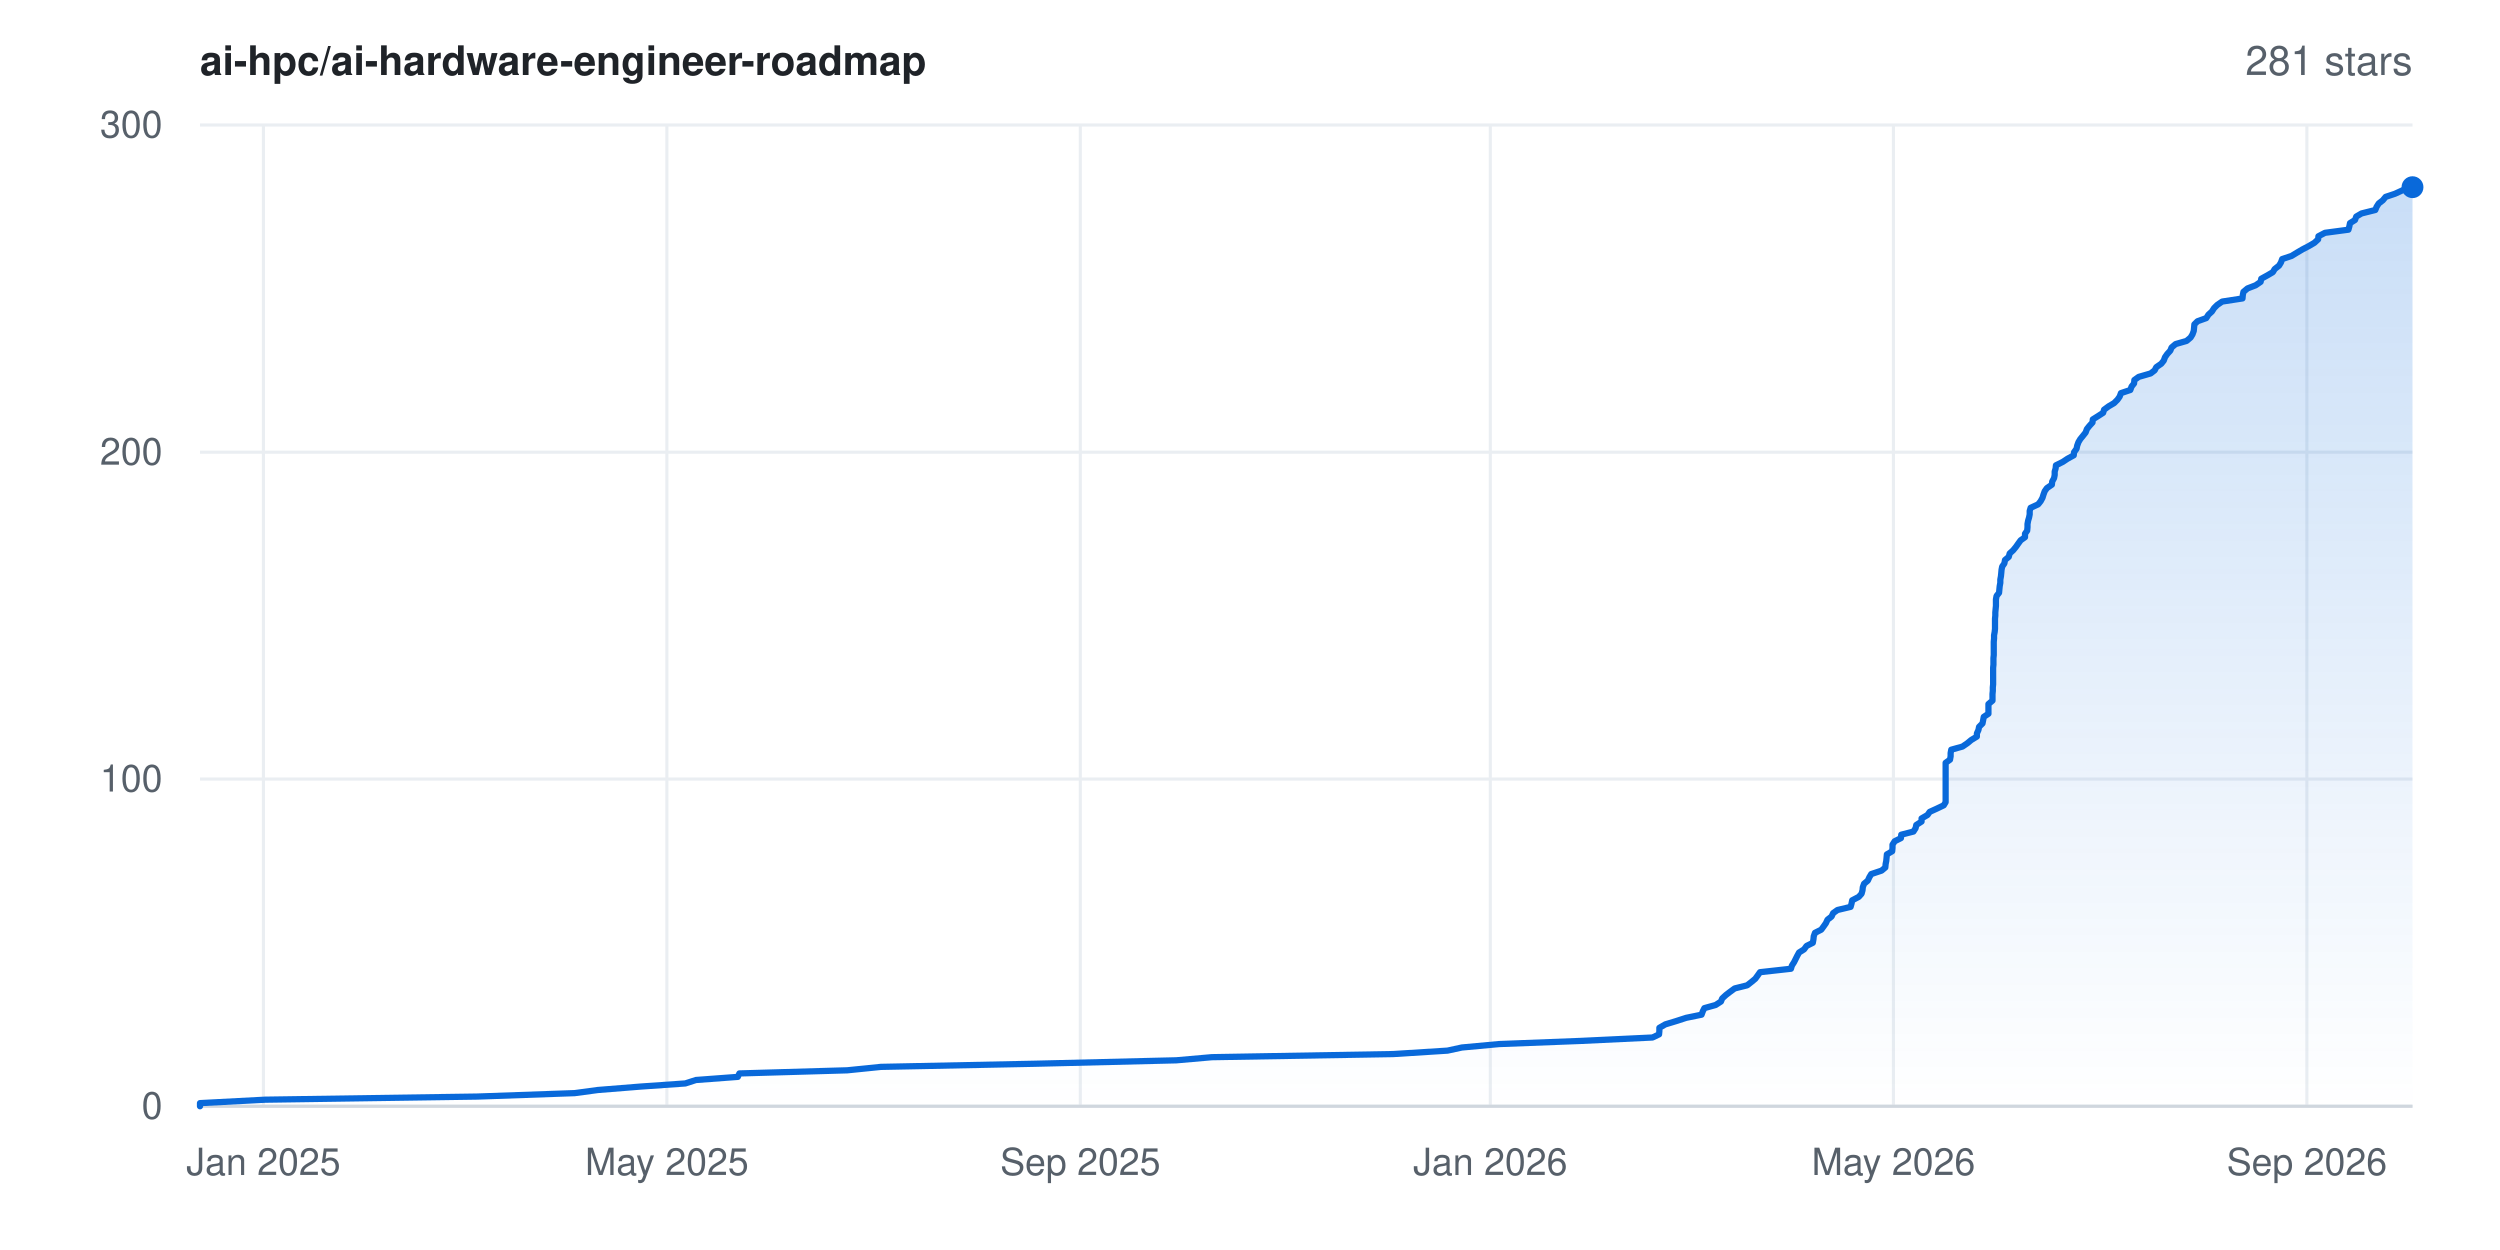
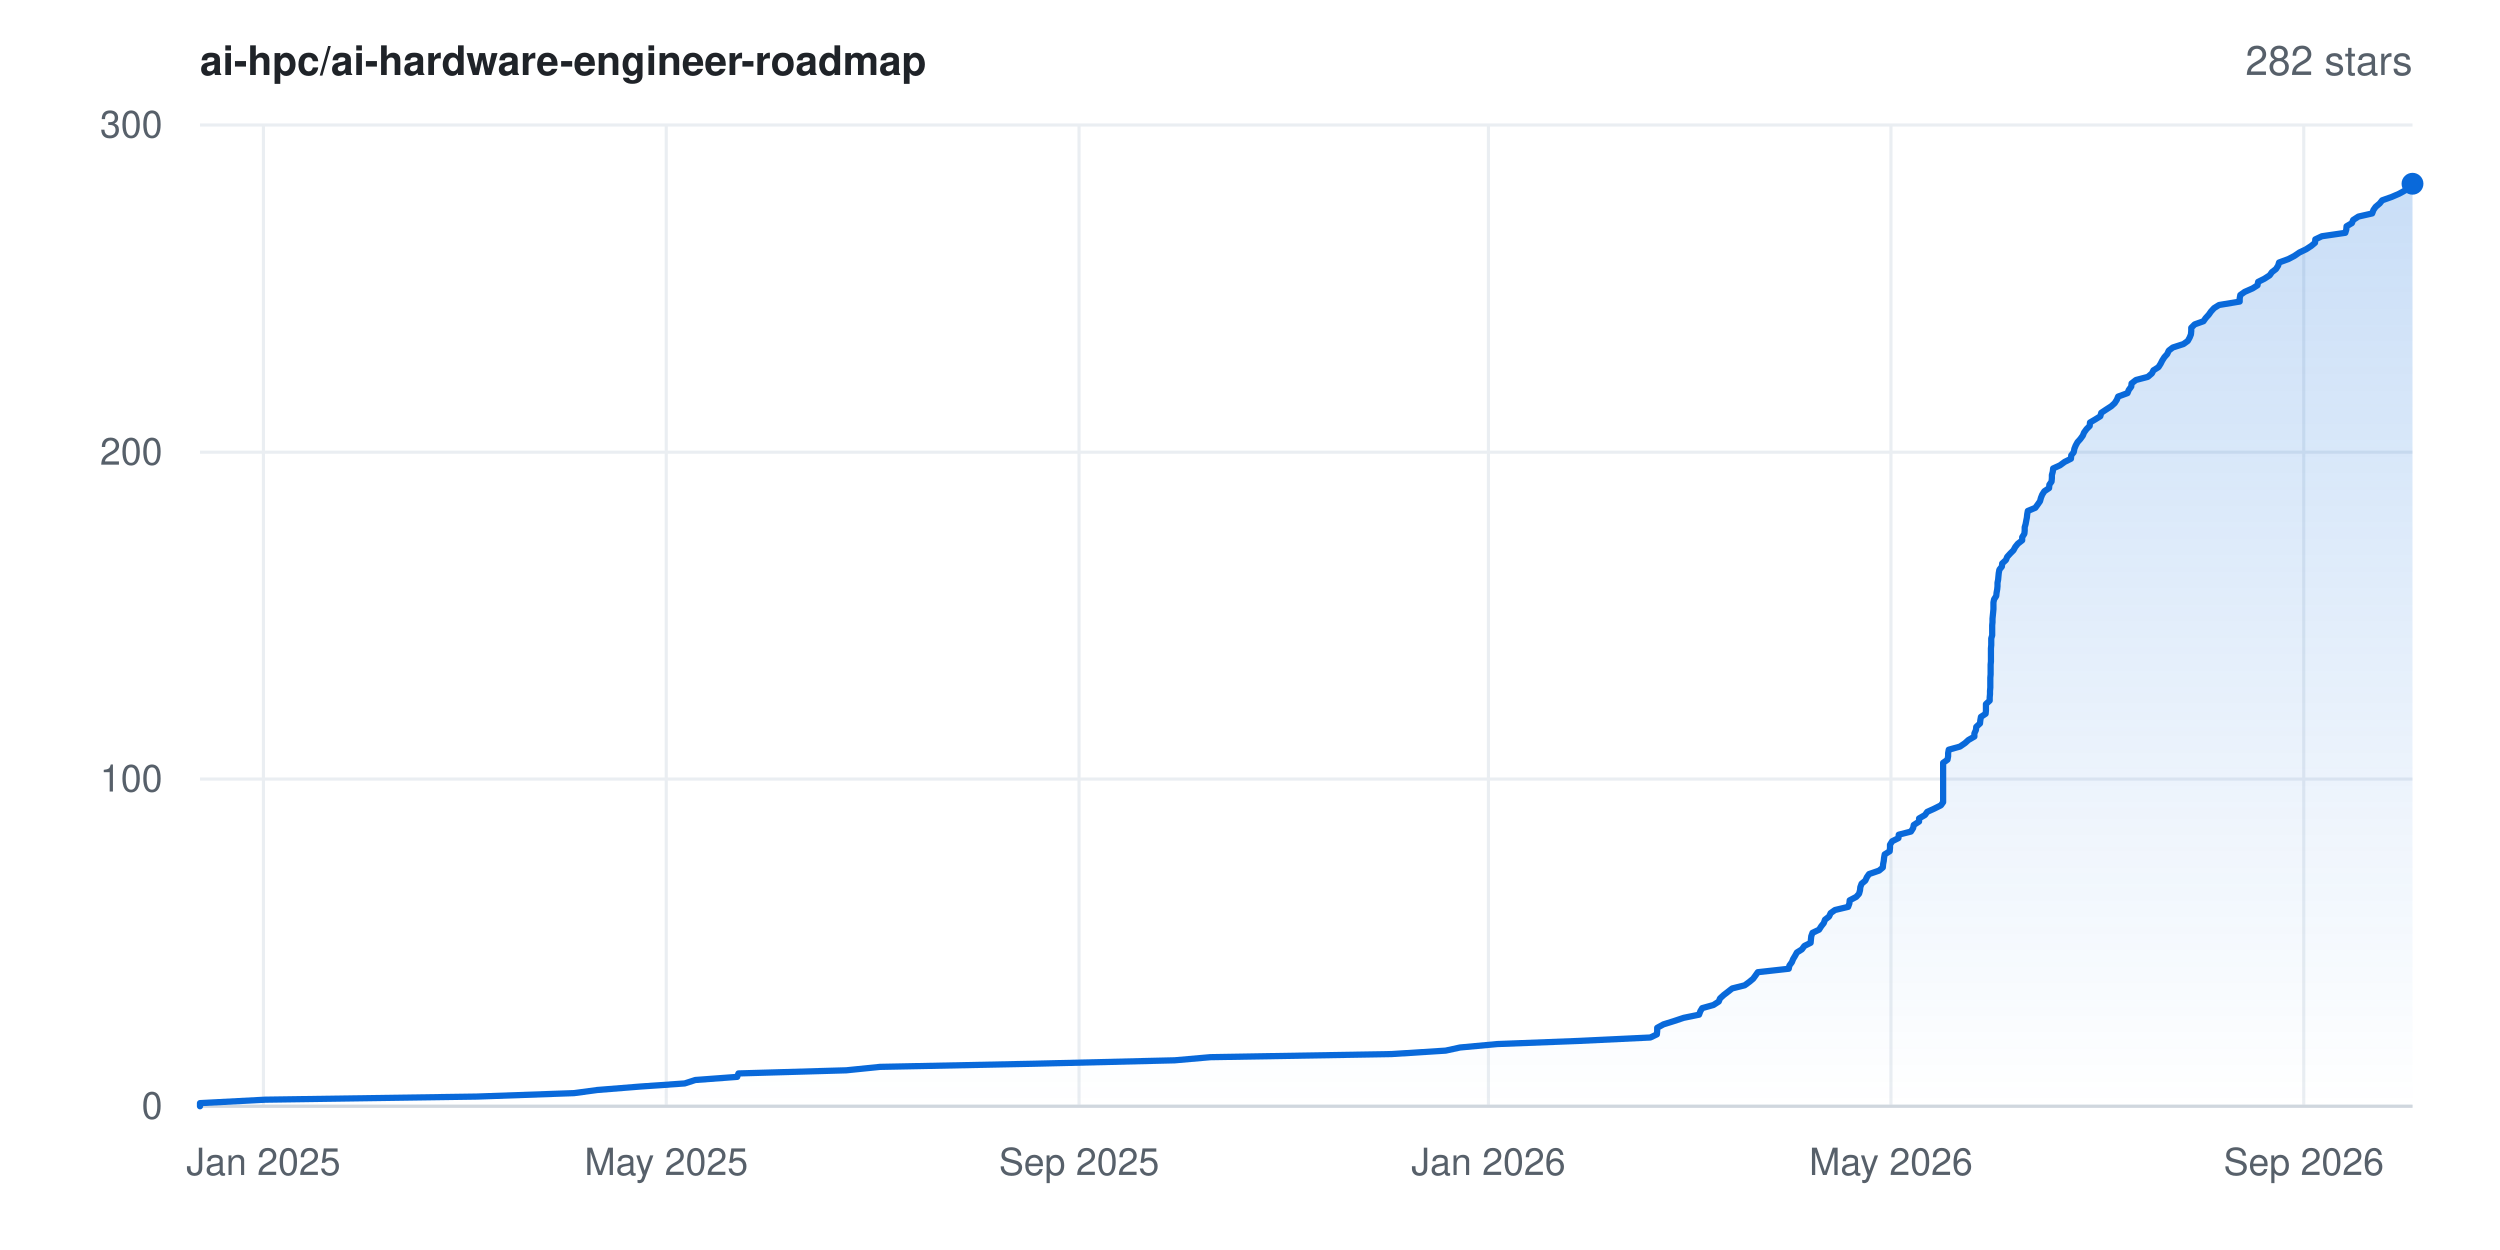
- <svg xmlns="http://www.w3.org/2000/svg" width="800" height="400" viewBox="0 0 800 400" font-family="-apple-system,BlinkMacSystemFont,'Segoe UI',Helvetica,Arial,sans-serif" role="img" aria-label="Star history for ai-hpc/ai-hardware-engineer-roadmap: 281 stars">
+ <svg xmlns="http://www.w3.org/2000/svg" width="800" height="400" viewBox="0 0 800 400" font-family="-apple-system,BlinkMacSystemFont,'Segoe UI',Helvetica,Arial,sans-serif" role="img" aria-label="Star history for ai-hpc/ai-hardware-engineer-roadmap: 282 stars">
  <rect width="800" height="400" fill="#ffffff" />
  <defs>
    <linearGradient id="area" x1="0" y1="0" x2="0" y2="1">
      <stop offset="0%" stop-color="#0969da" stop-opacity="0.22" />
      <stop offset="100%" stop-color="#0969da" stop-opacity="0" />
    </linearGradient>
  </defs>
  <line x1="64" y1="354.0" x2="772" y2="354.0" stroke="#eaeef2" stroke-width="1" />
  <text x="52" y="358.0" text-anchor="end" font-size="12" fill="#57606a">0</text>
  <line x1="64" y1="249.3" x2="772" y2="249.3" stroke="#eaeef2" stroke-width="1" />
  <text x="52" y="253.3" text-anchor="end" font-size="12" fill="#57606a">100</text>
  <line x1="64" y1="144.7" x2="772" y2="144.7" stroke="#eaeef2" stroke-width="1" />
  <text x="52" y="148.7" text-anchor="end" font-size="12" fill="#57606a">200</text>
  <line x1="64" y1="40.0" x2="772" y2="40.0" stroke="#eaeef2" stroke-width="1" />
  <text x="52" y="44.0" text-anchor="end" font-size="12" fill="#57606a">300</text>
  <line x1="84.3" y1="40" x2="84.3" y2="354" stroke="#eaeef2" stroke-width="1" />
  <text x="84.3" y="376" text-anchor="middle" font-size="12" fill="#57606a">Jan 2025</text>
-   <line x1="213.4" y1="40" x2="213.4" y2="354" stroke="#eaeef2" stroke-width="1" />
-   <text x="213.4" y="376" text-anchor="middle" font-size="12" fill="#57606a">May 2025</text>
-   <line x1="345.7" y1="40" x2="345.7" y2="354" stroke="#eaeef2" stroke-width="1" />
-   <text x="345.7" y="376" text-anchor="middle" font-size="12" fill="#57606a">Sep 2025</text>
-   <line x1="476.9" y1="40" x2="476.9" y2="354" stroke="#eaeef2" stroke-width="1" />
-   <text x="476.9" y="376" text-anchor="middle" font-size="12" fill="#57606a">Jan 2026</text>
-   <line x1="605.9" y1="40" x2="605.9" y2="354" stroke="#eaeef2" stroke-width="1" />
-   <text x="605.9" y="376" text-anchor="middle" font-size="12" fill="#57606a">May 2026</text>
-   <line x1="738.2" y1="40" x2="738.2" y2="354" stroke="#eaeef2" stroke-width="1" />
-   <text x="738.2" y="376" text-anchor="middle" font-size="12" fill="#57606a">Sep 2026</text>
+   <line x1="213.2" y1="40" x2="213.2" y2="354" stroke="#eaeef2" stroke-width="1" />
+   <text x="213.2" y="376" text-anchor="middle" font-size="12" fill="#57606a">May 2025</text>
+   <line x1="345.3" y1="40" x2="345.3" y2="354" stroke="#eaeef2" stroke-width="1" />
+   <text x="345.3" y="376" text-anchor="middle" font-size="12" fill="#57606a">Sep 2025</text>
+   <line x1="476.3" y1="40" x2="476.3" y2="354" stroke="#eaeef2" stroke-width="1" />
+   <text x="476.3" y="376" text-anchor="middle" font-size="12" fill="#57606a">Jan 2026</text>
+   <line x1="605.1" y1="40" x2="605.1" y2="354" stroke="#eaeef2" stroke-width="1" />
+   <text x="605.1" y="376" text-anchor="middle" font-size="12" fill="#57606a">May 2026</text>
+   <line x1="737.2" y1="40" x2="737.2" y2="354" stroke="#eaeef2" stroke-width="1" />
+   <text x="737.2" y="376" text-anchor="middle" font-size="12" fill="#57606a">Sep 2026</text>
  <line x1="64" y1="354" x2="772" y2="354" stroke="#d0d7de" stroke-width="1" />
-   <polygon points="64.0,354.0 64.0,354.0 64.0,353.0 84.9,351.9 152.7,350.9 183.9,349.8 191.3,348.8 205.0,347.7 219.3,346.7 222.7,345.6 236.1,344.6 236.6,343.5 271.1,342.5 281.9,341.4 331.1,340.4 376.4,339.3 387.8,338.3 445.8,337.3 463.2,336.2 467.8,335.2 479.7,334.1 505.7,333.1 528.8,332.0 530.9,331.0 531.0,329.9 531.0,328.9 532.9,327.8 536.2,326.8 539.6,325.7 544.5,324.7 544.9,323.6 545.4,322.6 549.0,321.6 550.7,320.5 551.1,319.5 552.3,318.4 553.6,317.4 555.1,316.3 559.1,315.3 560.5,314.2 561.7,313.2 562.5,312.1 563.2,311.1 573.1,310.0 573.4,309.0 574.1,307.9 574.6,306.9 575.1,305.9 575.7,304.8 577.3,303.8 578.1,302.7 580.1,301.7 580.3,300.6 580.4,299.6 580.8,298.5 582.8,297.5 583.6,296.4 584.3,295.4 584.8,294.3 586.1,293.3 586.6,292.2 588.0,291.2 592.2,290.2 592.5,289.1 592.7,288.1 594.8,287.0 595.7,286.0 596.0,284.9 596.1,283.9 596.5,282.8 597.7,281.8 598.2,280.7 598.8,279.7 602.1,278.6 603.3,277.6 603.4,276.5 603.6,275.5 603.7,274.5 603.8,273.4 605.5,272.4 605.6,271.3 605.6,270.3 606.3,269.2 608.3,268.2 608.4,267.1 612.3,266.1 613.0,265.0 613.2,264.0 614.9,262.9 614.9,261.9 616.8,260.8 617.5,259.8 619.7,258.8 622.0,257.7 622.6,256.7 622.6,255.6 622.6,254.6 622.6,253.5 622.6,252.5 622.6,251.4 622.6,250.4 622.6,249.3 622.6,248.3 622.6,247.2 622.6,246.2 622.6,245.1 622.6,244.1 624.0,243.1 624.2,242.0 624.2,241.0 624.4,239.9 628.0,238.9 629.6,237.8 630.8,236.8 632.6,235.7 632.6,234.7 633.1,233.6 633.3,232.6 634.4,231.5 634.6,230.5 634.8,229.4 636.3,228.4 636.3,227.4 636.3,226.3 636.3,225.3 637.6,224.2 637.6,223.2 637.6,222.1 637.7,221.1 637.7,220.0 637.8,219.0 637.8,217.9 637.8,216.9 637.8,215.8 637.8,214.8 637.8,213.7 637.9,212.7 637.9,211.7 637.9,210.6 638.0,209.6 638.0,208.5 638.0,207.5 638.0,206.4 638.0,205.4 638.1,204.3 638.1,203.3 638.3,202.2 638.4,201.2 638.4,200.1 638.4,199.1 638.4,198.0 638.5,197.0 638.5,196.0 638.6,194.9 638.7,193.9 638.7,192.8 638.7,191.8 638.9,190.7 639.7,189.7 639.8,188.6 639.9,187.6 640.1,186.5 640.1,185.5 640.3,184.4 640.4,183.4 640.5,182.3 640.7,181.3 641.4,180.3 641.6,179.2 642.8,178.2 643.1,177.1 644.2,176.1 645.1,175.0 645.8,174.0 646.6,172.9 648.0,171.9 648.0,170.8 648.7,169.8 648.8,168.7 648.8,167.7 649.0,166.6 649.3,165.6 649.5,164.6 649.5,163.5 649.8,162.5 652.2,161.4 653.0,160.4 653.6,159.3 653.9,158.3 654.3,157.2 655.0,156.2 656.6,155.1 656.7,154.1 657.3,153.0 657.5,152.0 657.5,150.9 657.8,149.9 657.9,148.9 660.1,147.8 661.6,146.8 663.6,145.7 663.7,144.7 664.5,143.6 664.7,142.6 665.1,141.5 665.7,140.5 666.6,139.4 667.4,138.4 667.8,137.3 668.6,136.3 669.6,135.2 669.7,134.2 671.3,133.2 673.0,132.1 673.3,131.1 674.8,130.0 676.5,129.0 677.6,127.9 678.3,126.9 678.7,125.8 681.7,124.8 682.1,123.7 682.9,122.7 683.0,121.6 684.4,120.6 688.2,119.5 689.5,118.5 690.0,117.5 691.6,116.4 692.4,115.4 692.8,114.3 693.5,113.3 694.5,112.2 694.9,111.2 696.2,110.1 699.7,109.1 701.0,108.0 701.6,107.0 702.0,105.9 702.1,104.9 702.2,103.8 703.2,102.8 706.0,101.8 706.7,100.7 707.8,99.7 708.5,98.6 709.5,97.6 711.1,96.5 717.6,95.5 717.7,94.4 717.9,93.4 719.2,92.3 721.8,91.3 723.4,90.2 723.6,89.2 725.6,88.1 727.3,87.1 727.9,86.1 729.3,85.0 729.9,84.0 730.3,82.9 733.3,81.9 735.1,80.8 736.8,79.8 738.9,78.7 740.6,77.7 741.8,76.6 741.9,75.6 744.0,74.5 751.5,73.5 751.8,72.4 752.0,71.4 753.6,70.4 754.0,69.3 755.7,68.3 760.1,67.2 760.5,66.2 761.2,65.1 762.5,64.1 763.4,63.0 766.4,62.0 768.8,60.9 770.8,59.9 772.0,59.9 772.0,354.0" fill="url(#area)" />
-   <polyline points="64.0,354.0 64.0,353.0 84.9,351.9 152.7,350.9 183.9,349.8 191.3,348.8 205.0,347.7 219.3,346.7 222.7,345.6 236.1,344.6 236.6,343.5 271.1,342.5 281.9,341.4 331.1,340.4 376.4,339.3 387.8,338.3 445.8,337.3 463.2,336.2 467.8,335.2 479.7,334.1 505.7,333.1 528.8,332.0 530.9,331.0 531.0,329.9 531.0,328.9 532.9,327.8 536.2,326.8 539.6,325.7 544.5,324.7 544.9,323.6 545.4,322.6 549.0,321.6 550.7,320.5 551.1,319.5 552.3,318.4 553.6,317.4 555.1,316.3 559.1,315.3 560.5,314.2 561.7,313.2 562.5,312.1 563.2,311.1 573.1,310.0 573.4,309.0 574.1,307.9 574.6,306.9 575.1,305.9 575.7,304.8 577.3,303.8 578.1,302.7 580.1,301.7 580.3,300.6 580.4,299.6 580.8,298.5 582.8,297.5 583.6,296.4 584.3,295.4 584.8,294.3 586.1,293.3 586.6,292.2 588.0,291.2 592.2,290.2 592.5,289.1 592.7,288.1 594.8,287.0 595.7,286.0 596.0,284.9 596.1,283.9 596.5,282.8 597.7,281.8 598.2,280.7 598.8,279.7 602.1,278.6 603.3,277.6 603.4,276.5 603.6,275.5 603.7,274.5 603.8,273.4 605.5,272.4 605.6,271.3 605.6,270.3 606.3,269.2 608.3,268.2 608.4,267.1 612.3,266.1 613.0,265.0 613.2,264.0 614.9,262.9 614.9,261.9 616.8,260.8 617.5,259.8 619.7,258.8 622.0,257.7 622.6,256.7 622.6,255.6 622.6,254.6 622.6,253.5 622.6,252.5 622.6,251.4 622.6,250.4 622.6,249.3 622.6,248.3 622.6,247.2 622.6,246.2 622.6,245.1 622.6,244.1 624.0,243.1 624.2,242.0 624.2,241.0 624.4,239.9 628.0,238.9 629.6,237.8 630.8,236.8 632.6,235.7 632.6,234.7 633.1,233.6 633.3,232.6 634.4,231.5 634.6,230.5 634.8,229.4 636.3,228.4 636.3,227.4 636.3,226.3 636.3,225.3 637.6,224.2 637.6,223.2 637.6,222.1 637.7,221.1 637.7,220.0 637.8,219.0 637.8,217.9 637.8,216.9 637.8,215.8 637.8,214.8 637.8,213.7 637.9,212.7 637.9,211.7 637.9,210.6 638.0,209.6 638.0,208.5 638.0,207.5 638.0,206.4 638.0,205.4 638.1,204.3 638.1,203.3 638.3,202.2 638.4,201.2 638.4,200.1 638.4,199.1 638.4,198.0 638.5,197.0 638.5,196.0 638.6,194.9 638.7,193.9 638.7,192.8 638.7,191.8 638.9,190.7 639.7,189.7 639.8,188.6 639.9,187.6 640.1,186.5 640.1,185.5 640.3,184.4 640.4,183.4 640.5,182.3 640.7,181.3 641.4,180.3 641.6,179.2 642.8,178.2 643.1,177.1 644.2,176.1 645.1,175.0 645.8,174.0 646.6,172.9 648.0,171.9 648.0,170.8 648.7,169.8 648.8,168.7 648.8,167.7 649.0,166.6 649.3,165.6 649.5,164.6 649.5,163.5 649.8,162.5 652.2,161.4 653.0,160.4 653.6,159.3 653.9,158.3 654.3,157.2 655.0,156.2 656.6,155.1 656.7,154.1 657.3,153.0 657.5,152.0 657.5,150.9 657.8,149.9 657.9,148.9 660.1,147.8 661.6,146.8 663.6,145.7 663.7,144.7 664.5,143.6 664.7,142.6 665.1,141.5 665.7,140.5 666.6,139.4 667.4,138.4 667.8,137.3 668.6,136.3 669.6,135.2 669.7,134.2 671.3,133.2 673.0,132.1 673.3,131.1 674.8,130.0 676.5,129.0 677.6,127.9 678.3,126.9 678.7,125.8 681.7,124.8 682.1,123.7 682.9,122.7 683.0,121.6 684.4,120.6 688.2,119.5 689.5,118.5 690.0,117.5 691.6,116.4 692.4,115.4 692.8,114.3 693.5,113.3 694.5,112.2 694.9,111.2 696.2,110.1 699.7,109.1 701.0,108.0 701.6,107.0 702.0,105.9 702.1,104.9 702.2,103.8 703.2,102.8 706.0,101.8 706.7,100.7 707.8,99.7 708.5,98.6 709.5,97.6 711.1,96.5 717.6,95.5 717.7,94.4 717.9,93.4 719.2,92.3 721.8,91.3 723.4,90.2 723.6,89.2 725.6,88.1 727.3,87.1 727.9,86.1 729.3,85.0 729.9,84.0 730.3,82.9 733.3,81.9 735.1,80.8 736.8,79.8 738.9,78.7 740.6,77.7 741.8,76.6 741.9,75.6 744.0,74.5 751.5,73.5 751.8,72.4 752.0,71.4 753.6,70.4 754.0,69.3 755.7,68.3 760.1,67.2 760.5,66.2 761.2,65.1 762.5,64.1 763.4,63.0 766.4,62.0 768.8,60.9 770.8,59.9 772.0,59.9" fill="none" stroke="#0969da" stroke-width="2" stroke-linejoin="round" stroke-linecap="round" />
-   <circle cx="772.0" cy="59.9" r="3.5" fill="#0969da" />
+   <polygon points="64.0,354.0 64.0,354.0 64.0,353.0 84.9,351.9 152.6,350.9 183.7,349.8 191.1,348.8 204.8,347.7 219.1,346.7 222.5,345.6 235.9,344.6 236.3,343.5 270.8,342.5 281.6,341.4 330.7,340.4 375.9,339.3 387.3,338.3 445.3,337.3 462.6,336.2 467.2,335.2 479.1,334.1 505.1,333.1 528.1,332.0 530.2,331.0 530.3,329.9 530.3,328.9 532.3,327.8 535.5,326.8 538.8,325.7 543.7,324.7 544.1,323.6 544.7,322.6 548.3,321.6 550.0,320.5 550.4,319.5 551.6,318.4 552.9,317.4 554.3,316.3 558.3,315.3 559.8,314.2 561.0,313.2 561.8,312.1 562.5,311.1 572.4,310.0 572.6,309.0 573.4,307.9 573.8,306.9 574.4,305.9 575.0,304.8 576.6,303.8 577.4,302.7 579.4,301.7 579.5,300.6 579.6,299.6 580.0,298.5 582.1,297.5 582.8,296.4 583.6,295.4 584.0,294.3 585.3,293.3 585.8,292.2 587.2,291.2 591.4,290.2 591.8,289.1 591.9,288.1 594.0,287.0 594.9,286.0 595.2,284.9 595.3,283.9 595.7,282.8 596.9,281.8 597.4,280.7 598.1,279.7 601.3,278.6 602.5,277.6 602.6,276.5 602.8,275.5 602.9,274.5 603.1,273.4 604.7,272.4 604.8,271.3 604.8,270.3 605.5,269.2 607.5,268.2 607.6,267.1 611.5,266.1 612.2,265.0 612.4,264.0 614.1,262.9 614.1,261.9 616.0,260.8 616.7,259.8 618.9,258.8 621.1,257.7 621.8,256.7 621.8,255.6 621.8,254.6 621.8,253.5 621.8,252.5 621.8,251.4 621.8,250.4 621.8,249.3 621.8,248.3 621.8,247.2 621.8,246.2 621.8,245.1 621.8,244.1 623.2,243.1 623.4,242.0 623.4,241.0 623.6,239.9 627.2,238.9 628.8,237.8 629.9,236.8 631.8,235.7 631.8,234.7 632.3,233.6 632.4,232.6 633.6,231.5 633.7,230.5 633.9,229.4 635.4,228.4 635.5,227.4 635.5,226.3 635.5,225.3 636.7,224.2 636.7,223.2 636.8,222.1 636.8,221.1 636.9,220.0 636.9,219.0 636.9,217.9 636.9,216.9 637.0,215.8 637.0,214.8 637.0,213.7 637.0,212.7 637.1,211.7 637.1,210.6 637.1,209.6 637.1,208.5 637.1,207.5 637.2,206.4 637.2,205.4 637.2,204.3 637.5,203.3 637.5,202.2 637.5,201.2 637.5,200.1 637.6,199.1 637.6,198.0 637.7,197.0 637.8,196.0 637.9,194.9 637.9,193.9 637.9,192.8 638.1,191.8 638.8,190.7 638.9,189.7 639.1,188.6 639.2,187.6 639.2,186.5 639.4,185.5 639.5,184.4 639.6,183.4 639.8,182.3 640.6,181.3 640.7,180.3 641.9,179.2 642.3,178.2 643.3,177.1 644.3,176.1 644.9,175.0 645.7,174.0 647.1,172.9 647.1,171.9 647.8,170.8 647.9,169.8 647.9,168.7 648.2,167.7 648.4,166.6 648.6,165.6 648.7,164.6 648.9,163.5 651.3,162.5 652.1,161.4 652.8,160.4 653.1,159.3 653.5,158.3 654.2,157.2 655.7,156.2 655.8,155.1 656.5,154.1 656.6,153.0 656.6,152.0 656.9,150.9 657.0,149.9 659.2,148.9 660.7,147.8 662.7,146.8 662.8,145.7 663.6,144.7 663.8,143.6 664.2,142.6 664.8,141.5 665.7,140.5 666.5,139.4 666.9,138.4 667.7,137.3 668.7,136.3 668.8,135.2 670.5,134.2 672.1,133.2 672.4,132.1 673.9,131.1 675.6,130.0 676.7,129.0 677.4,127.9 677.8,126.9 680.8,125.8 681.2,124.8 682.0,123.7 682.1,122.7 683.5,121.6 687.3,120.6 688.6,119.5 689.1,118.5 690.7,117.5 691.4,116.4 691.9,115.4 692.6,114.3 693.5,113.3 694.0,112.2 695.3,111.2 698.7,110.1 700.1,109.1 700.7,108.0 701.1,107.0 701.2,105.9 701.2,104.9 702.3,103.8 705.1,102.8 705.8,101.8 706.8,100.7 707.5,99.7 708.5,98.6 710.1,97.6 716.7,96.5 716.7,95.5 716.9,94.4 718.3,93.4 720.8,92.3 722.4,91.3 722.6,90.2 724.6,89.2 726.3,88.1 727.0,87.1 728.3,86.1 729.0,85.0 729.3,84.0 732.3,82.9 734.2,81.9 735.8,80.8 737.9,79.8 739.6,78.7 740.8,77.7 740.9,76.6 743.0,75.6 750.5,74.5 750.8,73.5 750.9,72.4 752.6,71.4 753.0,70.4 754.7,69.3 759.1,68.3 759.5,67.2 760.2,66.2 761.5,65.1 762.3,64.1 765.4,63.0 767.7,62.0 769.7,60.9 771.0,59.9 771.2,58.8 772.0,58.8 772.0,354.0" fill="url(#area)" />
+   <polyline points="64.0,354.0 64.0,353.0 84.9,351.9 152.6,350.9 183.7,349.8 191.1,348.8 204.8,347.7 219.1,346.7 222.5,345.6 235.9,344.6 236.3,343.5 270.8,342.5 281.6,341.4 330.7,340.4 375.9,339.3 387.3,338.3 445.3,337.3 462.6,336.2 467.2,335.2 479.1,334.1 505.1,333.1 528.1,332.0 530.2,331.0 530.3,329.9 530.3,328.9 532.3,327.8 535.5,326.8 538.8,325.7 543.7,324.7 544.1,323.6 544.7,322.6 548.3,321.6 550.0,320.5 550.4,319.5 551.6,318.4 552.9,317.4 554.3,316.3 558.3,315.3 559.8,314.2 561.0,313.2 561.8,312.1 562.5,311.1 572.4,310.0 572.6,309.0 573.4,307.9 573.8,306.9 574.4,305.9 575.0,304.8 576.6,303.8 577.4,302.7 579.4,301.7 579.5,300.6 579.6,299.6 580.0,298.5 582.1,297.5 582.8,296.4 583.6,295.4 584.0,294.3 585.3,293.3 585.8,292.2 587.2,291.2 591.4,290.2 591.8,289.1 591.9,288.1 594.0,287.0 594.9,286.0 595.2,284.9 595.3,283.9 595.7,282.8 596.9,281.8 597.4,280.7 598.1,279.7 601.3,278.6 602.5,277.6 602.6,276.5 602.8,275.5 602.9,274.5 603.1,273.4 604.7,272.4 604.8,271.3 604.8,270.3 605.5,269.2 607.5,268.2 607.6,267.1 611.5,266.1 612.2,265.0 612.4,264.0 614.1,262.9 614.1,261.9 616.0,260.8 616.7,259.8 618.9,258.8 621.1,257.7 621.8,256.7 621.8,255.6 621.8,254.6 621.8,253.5 621.8,252.5 621.8,251.4 621.8,250.4 621.8,249.3 621.8,248.3 621.8,247.2 621.8,246.2 621.8,245.1 621.8,244.1 623.2,243.1 623.4,242.0 623.4,241.0 623.6,239.9 627.2,238.9 628.8,237.8 629.9,236.8 631.8,235.7 631.8,234.7 632.3,233.6 632.4,232.6 633.6,231.5 633.7,230.5 633.9,229.4 635.4,228.4 635.5,227.4 635.5,226.3 635.5,225.3 636.7,224.2 636.7,223.2 636.8,222.1 636.8,221.1 636.9,220.0 636.9,219.0 636.9,217.9 636.9,216.9 637.0,215.8 637.0,214.8 637.0,213.7 637.0,212.7 637.1,211.7 637.1,210.6 637.1,209.6 637.1,208.5 637.1,207.5 637.2,206.4 637.2,205.4 637.2,204.3 637.5,203.3 637.5,202.2 637.5,201.2 637.5,200.1 637.6,199.1 637.6,198.0 637.7,197.0 637.8,196.0 637.9,194.9 637.9,193.9 637.9,192.8 638.1,191.8 638.8,190.7 638.9,189.7 639.1,188.6 639.2,187.6 639.2,186.5 639.4,185.5 639.5,184.4 639.6,183.4 639.8,182.3 640.6,181.3 640.7,180.3 641.9,179.2 642.3,178.2 643.3,177.1 644.3,176.1 644.9,175.0 645.7,174.0 647.1,172.9 647.1,171.9 647.8,170.8 647.9,169.8 647.9,168.7 648.2,167.7 648.4,166.6 648.6,165.6 648.7,164.6 648.9,163.5 651.3,162.5 652.1,161.4 652.8,160.4 653.1,159.3 653.5,158.3 654.2,157.2 655.7,156.2 655.8,155.1 656.5,154.1 656.6,153.0 656.6,152.0 656.9,150.9 657.0,149.9 659.2,148.9 660.7,147.8 662.7,146.8 662.8,145.7 663.6,144.7 663.8,143.6 664.2,142.6 664.8,141.5 665.7,140.5 666.5,139.4 666.9,138.4 667.7,137.3 668.7,136.3 668.8,135.2 670.5,134.2 672.1,133.2 672.4,132.1 673.9,131.1 675.6,130.0 676.7,129.0 677.4,127.9 677.8,126.9 680.8,125.8 681.2,124.8 682.0,123.7 682.1,122.7 683.5,121.6 687.3,120.6 688.6,119.5 689.1,118.5 690.7,117.5 691.4,116.4 691.9,115.4 692.6,114.3 693.5,113.3 694.0,112.2 695.3,111.2 698.7,110.1 700.1,109.1 700.7,108.0 701.1,107.0 701.2,105.9 701.2,104.9 702.3,103.8 705.1,102.8 705.8,101.8 706.8,100.7 707.5,99.7 708.5,98.6 710.1,97.6 716.7,96.5 716.7,95.5 716.9,94.4 718.3,93.4 720.8,92.3 722.4,91.3 722.6,90.2 724.6,89.2 726.3,88.1 727.0,87.1 728.3,86.1 729.0,85.0 729.3,84.0 732.3,82.9 734.2,81.9 735.8,80.8 737.9,79.8 739.6,78.7 740.8,77.7 740.9,76.6 743.0,75.6 750.5,74.5 750.8,73.5 750.9,72.4 752.6,71.4 753.0,70.4 754.7,69.3 759.1,68.3 759.5,67.2 760.2,66.2 761.5,65.1 762.3,64.1 765.4,63.0 767.7,62.0 769.7,60.9 771.0,59.9 771.2,58.8 772.0,58.8" fill="none" stroke="#0969da" stroke-width="2" stroke-linejoin="round" stroke-linecap="round" />
+   <circle cx="772.0" cy="58.8" r="3.5" fill="#0969da" />
  <text x="64" y="24" font-size="13" font-weight="600" fill="#1f2328">ai-hpc/ai-hardware-engineer-roadmap</text>
-   <text x="772" y="24" text-anchor="end" font-size="13" fill="#57606a">281 stars</text>
+   <text x="772" y="24" text-anchor="end" font-size="13" fill="#57606a">282 stars</text>
</svg>
